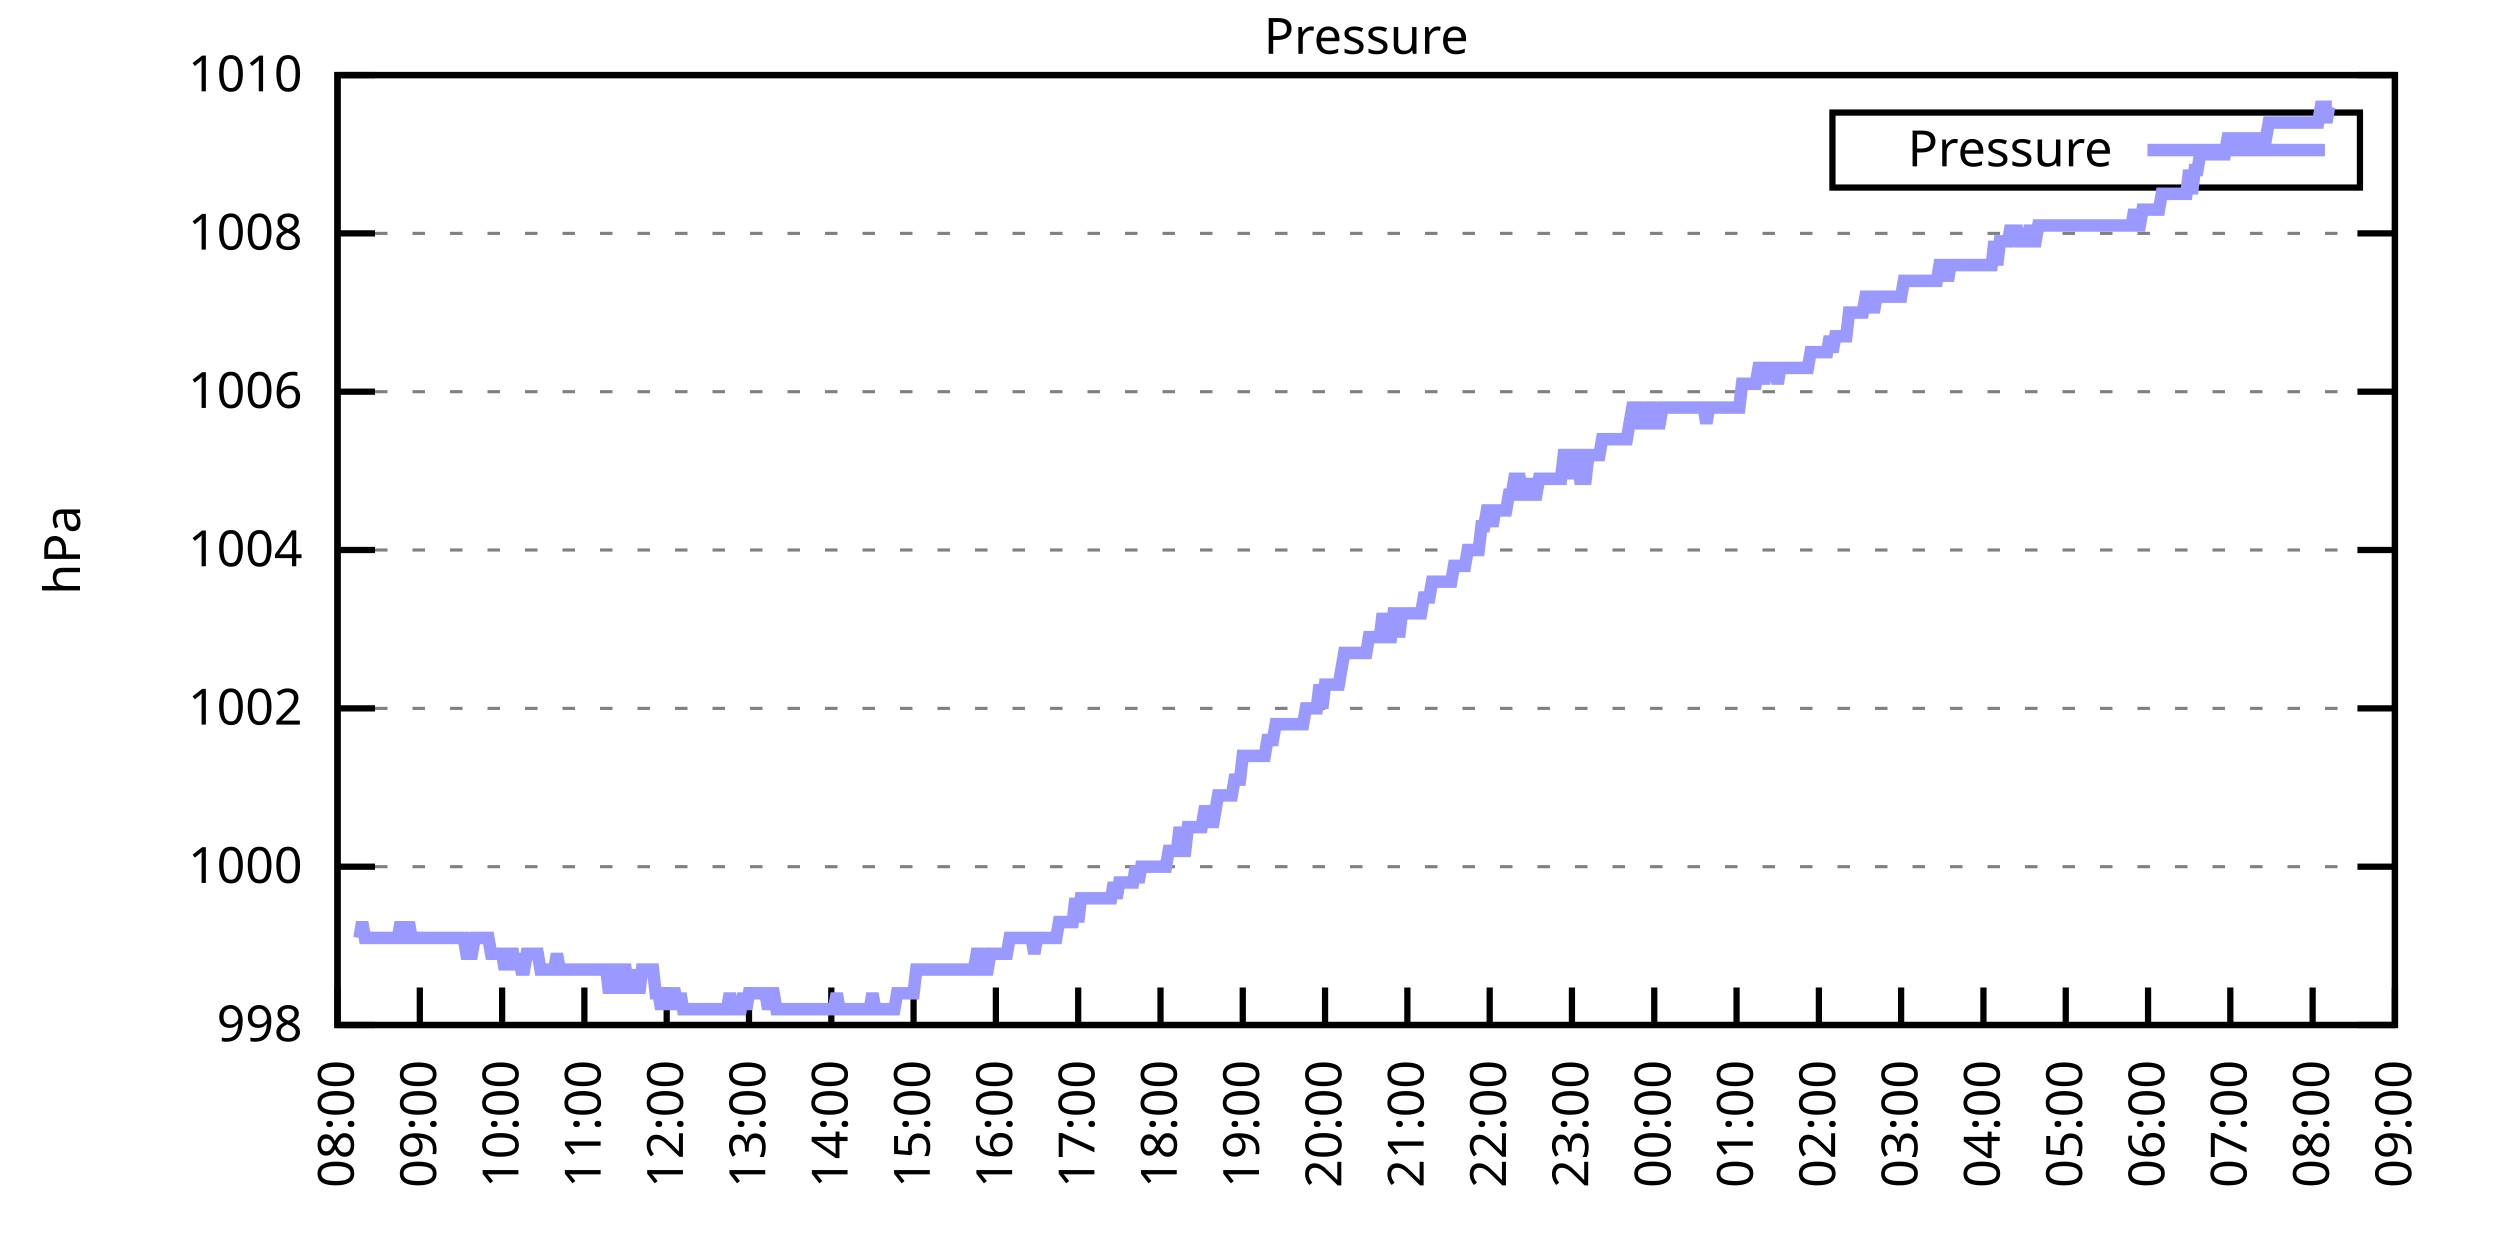
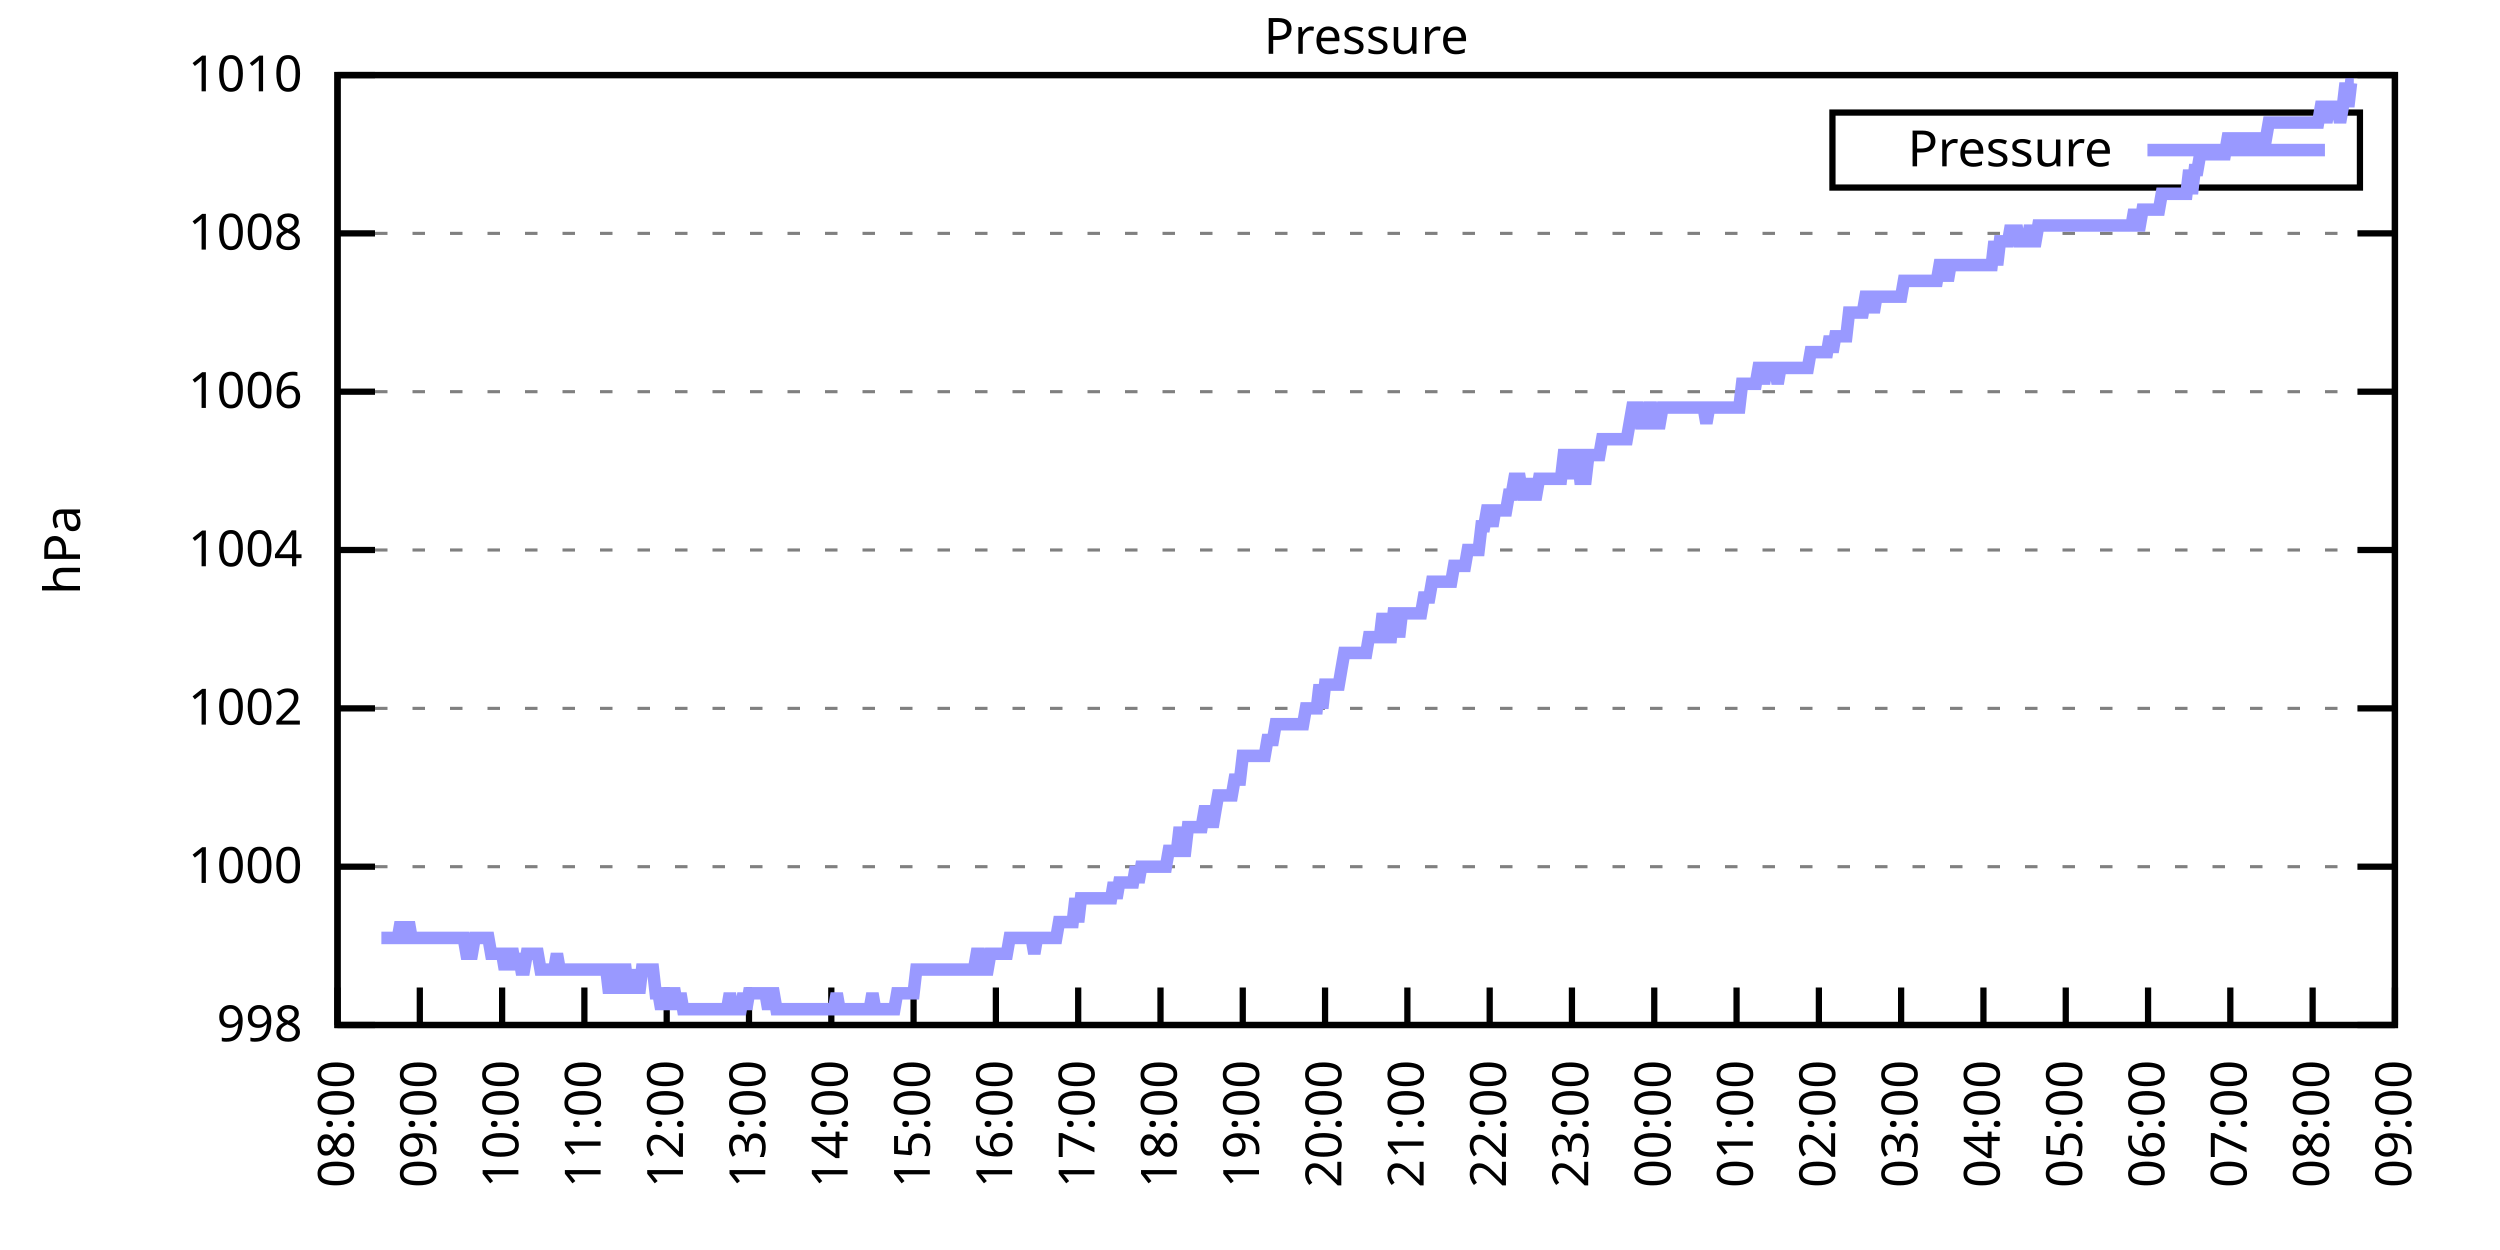
<svg xmlns="http://www.w3.org/2000/svg" xmlns:xlink="http://www.w3.org/1999/xlink" width="400" height="200" viewBox="0 0 400 200">
  <g id="gnuplot_canvas">
    <rect x="0" y="0" width="400" height="200" fill="none" />
    <defs>
      <circle id="gpDot" r="0.5" stroke-width="0.5" stroke="currentColor" />
      <path id="gpPt0" stroke-width="0.333" stroke="currentColor" d="M-1,0 h2 M0,-1 v2" />
      <path id="gpPt1" stroke-width="0.333" stroke="currentColor" d="M-1,-1 L1,1 M1,-1 L-1,1" />
      <path id="gpPt2" stroke-width="0.333" stroke="currentColor" d="M-1,0 L1,0 M0,-1 L0,1 M-1,-1 L1,1 M-1,1 L1,-1" />
      <rect id="gpPt3" stroke-width="0.333" stroke="currentColor" x="-1" y="-1" width="2" height="2" />
      <rect id="gpPt4" stroke-width="0.333" stroke="currentColor" fill="currentColor" x="-1" y="-1" width="2" height="2" />
      <circle id="gpPt5" stroke-width="0.333" stroke="currentColor" cx="0" cy="0" r="1" />
      <use xlink:href="#gpPt5" id="gpPt6" fill="currentColor" stroke="none" />
      <path id="gpPt7" stroke-width="0.333" stroke="currentColor" d="M0,-1.33 L-1.33,0.67 L1.33,0.67 z" />
      <use xlink:href="#gpPt7" id="gpPt8" fill="currentColor" stroke="none" />
      <use xlink:href="#gpPt7" id="gpPt9" stroke="currentColor" transform="rotate(180)" />
      <use xlink:href="#gpPt9" id="gpPt10" fill="currentColor" stroke="none" />
      <use xlink:href="#gpPt3" id="gpPt11" stroke="currentColor" transform="rotate(45)" />
      <use xlink:href="#gpPt11" id="gpPt12" fill="currentColor" stroke="none" />
      <path id="gpPt13" stroke-width="0.333" stroke="currentColor" d="M0,1.330 L1.265,0.411 L0.782,-1.067 L-0.782,-1.076 L-1.265,0.411 z" />
      <use xlink:href="#gpPt13" id="gpPt14" fill="currentColor" stroke="none" />
      <filter id="textbox" filterUnits="objectBoundingBox" x="0" y="0" height="1" width="1">
        <feFlood flood-color="white" flood-opacity="1" result="bgnd" />
        <feComposite in="SourceGraphic" in2="bgnd" operator="atop" />
      </filter>
      <filter id="greybox" filterUnits="objectBoundingBox" x="0" y="0" height="1" width="1">
        <feFlood flood-color="lightgrey" flood-opacity="1" result="grey" />
        <feComposite in="SourceGraphic" in2="grey" operator="atop" />
      </filter>
    </defs>
    <g fill="none" color="white" stroke="currentColor" stroke-width="1.00" stroke-linecap="butt" stroke-linejoin="miter">
</g>
    <g fill="none" color="black" stroke="currentColor" stroke-width="1.00" stroke-linecap="butt" stroke-linejoin="miter">
      <g stroke="none" shape-rendering="crispEdges">
        <polygon fill="rgb(255, 255, 255)" points="54.00,164.00 383.18,164.00 383.18,12.02 54.00,12.02 " />
      </g>
    </g>
    <g fill="none" color="black" stroke="currentColor" stroke-width="1.00" stroke-linecap="butt" stroke-linejoin="miter">
</g>
    <g fill="none" color="black" stroke="black" stroke-width="0.50" stroke-linecap="butt" stroke-linejoin="miter">
</g>
    <g fill="none" color="gray" stroke="currentColor" stroke-width="0.50" stroke-linecap="butt" stroke-linejoin="miter">
      <path stroke="gray" stroke-dasharray="2,4" class="gridline" d="M54.00,164.00 L383.19,164.00  " />
    </g>
    <g fill="none" color="gray" stroke="gray" stroke-width="1.00" stroke-linecap="butt" stroke-linejoin="miter">
</g>
    <g fill="none" color="black" stroke="currentColor" stroke-width="1.00" stroke-linecap="butt" stroke-linejoin="miter">
      <path stroke="black" d="M54.00,164.00 L60.00,164.00 M383.19,164.00 L377.19,164.00  " />
      <g transform="translate(48.40,166.60)" stroke="none" fill="black" font-family="Sans" font-size="8.00" text-anchor="end">
        <text>
          <tspan font-family="Sans"> 998</tspan>
        </text>
      </g>
    </g>
    <g fill="none" color="black" stroke="currentColor" stroke-width="1.00" stroke-linecap="butt" stroke-linejoin="miter">
</g>
    <g fill="none" color="black" stroke="black" stroke-width="0.50" stroke-linecap="butt" stroke-linejoin="miter">
</g>
    <g fill="none" color="gray" stroke="currentColor" stroke-width="0.50" stroke-linecap="butt" stroke-linejoin="miter">
      <path stroke="gray" stroke-dasharray="2,4" class="gridline" d="M54.00,138.67 L383.19,138.67  " />
    </g>
    <g fill="none" color="gray" stroke="gray" stroke-width="1.00" stroke-linecap="butt" stroke-linejoin="miter">
</g>
    <g fill="none" color="black" stroke="currentColor" stroke-width="1.00" stroke-linecap="butt" stroke-linejoin="miter">
      <path stroke="black" d="M54.00,138.67 L60.00,138.67 M383.19,138.67 L377.19,138.67  " />
      <g transform="translate(48.40,141.27)" stroke="none" fill="black" font-family="Sans" font-size="8.00" text-anchor="end">
        <text>
          <tspan font-family="Sans"> 1000</tspan>
        </text>
      </g>
    </g>
    <g fill="none" color="black" stroke="currentColor" stroke-width="1.00" stroke-linecap="butt" stroke-linejoin="miter">
</g>
    <g fill="none" color="black" stroke="black" stroke-width="0.50" stroke-linecap="butt" stroke-linejoin="miter">
</g>
    <g fill="none" color="gray" stroke="currentColor" stroke-width="0.50" stroke-linecap="butt" stroke-linejoin="miter">
      <path stroke="gray" stroke-dasharray="2,4" class="gridline" d="M54.00,113.34 L383.19,113.34  " />
    </g>
    <g fill="none" color="gray" stroke="gray" stroke-width="1.00" stroke-linecap="butt" stroke-linejoin="miter">
</g>
    <g fill="none" color="black" stroke="currentColor" stroke-width="1.00" stroke-linecap="butt" stroke-linejoin="miter">
      <path stroke="black" d="M54.00,113.34 L60.00,113.34 M383.19,113.34 L377.19,113.34  " />
      <g transform="translate(48.40,115.94)" stroke="none" fill="black" font-family="Sans" font-size="8.00" text-anchor="end">
        <text>
          <tspan font-family="Sans"> 1002</tspan>
        </text>
      </g>
    </g>
    <g fill="none" color="black" stroke="currentColor" stroke-width="1.00" stroke-linecap="butt" stroke-linejoin="miter">
</g>
    <g fill="none" color="black" stroke="black" stroke-width="0.50" stroke-linecap="butt" stroke-linejoin="miter">
</g>
    <g fill="none" color="gray" stroke="currentColor" stroke-width="0.50" stroke-linecap="butt" stroke-linejoin="miter">
      <path stroke="gray" stroke-dasharray="2,4" class="gridline" d="M54.00,88.00 L383.19,88.00  " />
    </g>
    <g fill="none" color="gray" stroke="gray" stroke-width="1.00" stroke-linecap="butt" stroke-linejoin="miter">
</g>
    <g fill="none" color="black" stroke="currentColor" stroke-width="1.00" stroke-linecap="butt" stroke-linejoin="miter">
      <path stroke="black" d="M54.00,88.00 L60.00,88.00 M383.19,88.00 L377.19,88.00  " />
      <g transform="translate(48.40,90.60)" stroke="none" fill="black" font-family="Sans" font-size="8.00" text-anchor="end">
        <text>
          <tspan font-family="Sans"> 1004</tspan>
        </text>
      </g>
    </g>
    <g fill="none" color="black" stroke="currentColor" stroke-width="1.00" stroke-linecap="butt" stroke-linejoin="miter">
</g>
    <g fill="none" color="black" stroke="black" stroke-width="0.50" stroke-linecap="butt" stroke-linejoin="miter">
</g>
    <g fill="none" color="gray" stroke="currentColor" stroke-width="0.50" stroke-linecap="butt" stroke-linejoin="miter">
      <path stroke="gray" stroke-dasharray="2,4" class="gridline" d="M54.00,62.67 L383.19,62.67  " />
    </g>
    <g fill="none" color="gray" stroke="gray" stroke-width="1.00" stroke-linecap="butt" stroke-linejoin="miter">
</g>
    <g fill="none" color="black" stroke="currentColor" stroke-width="1.00" stroke-linecap="butt" stroke-linejoin="miter">
      <path stroke="black" d="M54.00,62.67 L60.00,62.67 M383.19,62.67 L377.19,62.67  " />
      <g transform="translate(48.40,65.27)" stroke="none" fill="black" font-family="Sans" font-size="8.00" text-anchor="end">
        <text>
          <tspan font-family="Sans"> 1006</tspan>
        </text>
      </g>
    </g>
    <g fill="none" color="black" stroke="currentColor" stroke-width="1.00" stroke-linecap="butt" stroke-linejoin="miter">
</g>
    <g fill="none" color="black" stroke="black" stroke-width="0.50" stroke-linecap="butt" stroke-linejoin="miter">
</g>
    <g fill="none" color="gray" stroke="currentColor" stroke-width="0.50" stroke-linecap="butt" stroke-linejoin="miter">
      <path stroke="gray" stroke-dasharray="2,4" class="gridline" d="M54.00,37.34 L383.19,37.34  " />
    </g>
    <g fill="none" color="gray" stroke="gray" stroke-width="1.00" stroke-linecap="butt" stroke-linejoin="miter">
</g>
    <g fill="none" color="black" stroke="currentColor" stroke-width="1.00" stroke-linecap="butt" stroke-linejoin="miter">
      <path stroke="black" d="M54.00,37.34 L60.00,37.34 M383.19,37.34 L377.19,37.34  " />
      <g transform="translate(48.40,39.94)" stroke="none" fill="black" font-family="Sans" font-size="8.00" text-anchor="end">
        <text>
          <tspan font-family="Sans"> 1008</tspan>
        </text>
      </g>
    </g>
    <g fill="none" color="black" stroke="currentColor" stroke-width="1.00" stroke-linecap="butt" stroke-linejoin="miter">
</g>
    <g fill="none" color="black" stroke="black" stroke-width="0.50" stroke-linecap="butt" stroke-linejoin="miter">
</g>
    <g fill="none" color="gray" stroke="currentColor" stroke-width="0.50" stroke-linecap="butt" stroke-linejoin="miter">
      <path stroke="gray" stroke-dasharray="2,4" class="gridline" d="M54.00,12.01 L383.19,12.01  " />
    </g>
    <g fill="none" color="gray" stroke="gray" stroke-width="1.00" stroke-linecap="butt" stroke-linejoin="miter">
</g>
    <g fill="none" color="black" stroke="currentColor" stroke-width="1.00" stroke-linecap="butt" stroke-linejoin="miter">
      <path stroke="black" d="M54.00,12.01 L60.00,12.01 M383.19,12.01 L377.19,12.01  " />
      <g transform="translate(48.40,14.61)" stroke="none" fill="black" font-family="Sans" font-size="8.00" text-anchor="end">
        <text>
          <tspan font-family="Sans"> 1010</tspan>
        </text>
      </g>
    </g>
    <g fill="none" color="black" stroke="currentColor" stroke-width="1.00" stroke-linecap="butt" stroke-linejoin="miter">
      <path stroke="black" d="M54.00,164.00 L54.00,158.00  " />
      <g transform="translate(56.60,169.60) rotate(270.00)" stroke="none" fill="black" font-family="Sans" font-size="8.00" text-anchor="end">
        <text>
          <tspan font-family="Sans">08:00</tspan>
        </text>
      </g>
    </g>
    <g fill="none" color="black" stroke="currentColor" stroke-width="1.00" stroke-linecap="butt" stroke-linejoin="miter">
      <path stroke="black" d="M67.17,164.00 L67.17,158.00  " />
      <g transform="translate(69.77,169.60) rotate(270.00)" stroke="none" fill="black" font-family="Sans" font-size="8.00" text-anchor="end">
        <text>
          <tspan font-family="Sans">09:00</tspan>
        </text>
      </g>
    </g>
    <g fill="none" color="black" stroke="currentColor" stroke-width="1.00" stroke-linecap="butt" stroke-linejoin="miter">
      <path stroke="black" d="M80.34,164.00 L80.34,158.00  " />
      <g transform="translate(82.94,169.60) rotate(270.00)" stroke="none" fill="black" font-family="Sans" font-size="8.00" text-anchor="end">
        <text>
          <tspan font-family="Sans">10:00</tspan>
        </text>
      </g>
    </g>
    <g fill="none" color="black" stroke="currentColor" stroke-width="1.00" stroke-linecap="butt" stroke-linejoin="miter">
      <path stroke="black" d="M93.50,164.00 L93.50,158.00  " />
      <g transform="translate(96.10,169.60) rotate(270.00)" stroke="none" fill="black" font-family="Sans" font-size="8.00" text-anchor="end">
        <text>
          <tspan font-family="Sans">11:00</tspan>
        </text>
      </g>
    </g>
    <g fill="none" color="black" stroke="currentColor" stroke-width="1.00" stroke-linecap="butt" stroke-linejoin="miter">
      <path stroke="black" d="M106.67,164.00 L106.67,158.00  " />
      <g transform="translate(109.27,169.60) rotate(270.00)" stroke="none" fill="black" font-family="Sans" font-size="8.00" text-anchor="end">
        <text>
          <tspan font-family="Sans">12:00</tspan>
        </text>
      </g>
    </g>
    <g fill="none" color="black" stroke="currentColor" stroke-width="1.00" stroke-linecap="butt" stroke-linejoin="miter">
      <path stroke="black" d="M119.84,164.00 L119.84,158.00  " />
      <g transform="translate(122.44,169.60) rotate(270.00)" stroke="none" fill="black" font-family="Sans" font-size="8.00" text-anchor="end">
        <text>
          <tspan font-family="Sans">13:00</tspan>
        </text>
      </g>
    </g>
    <g fill="none" color="black" stroke="currentColor" stroke-width="1.00" stroke-linecap="butt" stroke-linejoin="miter">
      <path stroke="black" d="M133.01,164.00 L133.01,158.00  " />
      <g transform="translate(135.61,169.60) rotate(270.00)" stroke="none" fill="black" font-family="Sans" font-size="8.00" text-anchor="end">
        <text>
          <tspan font-family="Sans">14:00</tspan>
        </text>
      </g>
    </g>
    <g fill="none" color="black" stroke="currentColor" stroke-width="1.00" stroke-linecap="butt" stroke-linejoin="miter">
      <path stroke="black" d="M146.17,164.00 L146.17,158.00  " />
      <g transform="translate(148.77,169.60) rotate(270.00)" stroke="none" fill="black" font-family="Sans" font-size="8.00" text-anchor="end">
        <text>
          <tspan font-family="Sans">15:00</tspan>
        </text>
      </g>
    </g>
    <g fill="none" color="black" stroke="currentColor" stroke-width="1.00" stroke-linecap="butt" stroke-linejoin="miter">
      <path stroke="black" d="M159.34,164.00 L159.34,158.00  " />
      <g transform="translate(161.94,169.60) rotate(270.00)" stroke="none" fill="black" font-family="Sans" font-size="8.00" text-anchor="end">
        <text>
          <tspan font-family="Sans">16:00</tspan>
        </text>
      </g>
    </g>
    <g fill="none" color="black" stroke="currentColor" stroke-width="1.00" stroke-linecap="butt" stroke-linejoin="miter">
      <path stroke="black" d="M172.51,164.00 L172.51,158.00  " />
      <g transform="translate(175.11,169.60) rotate(270.00)" stroke="none" fill="black" font-family="Sans" font-size="8.00" text-anchor="end">
        <text>
          <tspan font-family="Sans">17:00</tspan>
        </text>
      </g>
    </g>
    <g fill="none" color="black" stroke="currentColor" stroke-width="1.00" stroke-linecap="butt" stroke-linejoin="miter">
      <path stroke="black" d="M185.68,164.00 L185.68,158.00  " />
      <g transform="translate(188.28,169.60) rotate(270.00)" stroke="none" fill="black" font-family="Sans" font-size="8.00" text-anchor="end">
        <text>
          <tspan font-family="Sans">18:00</tspan>
        </text>
      </g>
    </g>
    <g fill="none" color="black" stroke="currentColor" stroke-width="1.00" stroke-linecap="butt" stroke-linejoin="miter">
      <path stroke="black" d="M198.84,164.00 L198.84,158.00  " />
      <g transform="translate(201.44,169.60) rotate(270.00)" stroke="none" fill="black" font-family="Sans" font-size="8.00" text-anchor="end">
        <text>
          <tspan font-family="Sans">19:00</tspan>
        </text>
      </g>
    </g>
    <g fill="none" color="black" stroke="currentColor" stroke-width="1.00" stroke-linecap="butt" stroke-linejoin="miter">
      <path stroke="black" d="M212.01,164.00 L212.01,158.00  " />
      <g transform="translate(214.61,169.60) rotate(270.00)" stroke="none" fill="black" font-family="Sans" font-size="8.00" text-anchor="end">
        <text>
          <tspan font-family="Sans">20:00</tspan>
        </text>
      </g>
    </g>
    <g fill="none" color="black" stroke="currentColor" stroke-width="1.00" stroke-linecap="butt" stroke-linejoin="miter">
      <path stroke="black" d="M225.18,164.00 L225.18,158.00  " />
      <g transform="translate(227.78,169.60) rotate(270.00)" stroke="none" fill="black" font-family="Sans" font-size="8.00" text-anchor="end">
        <text>
          <tspan font-family="Sans">21:00</tspan>
        </text>
      </g>
    </g>
    <g fill="none" color="black" stroke="currentColor" stroke-width="1.00" stroke-linecap="butt" stroke-linejoin="miter">
      <path stroke="black" d="M238.35,164.00 L238.35,158.00  " />
      <g transform="translate(240.95,169.60) rotate(270.00)" stroke="none" fill="black" font-family="Sans" font-size="8.00" text-anchor="end">
        <text>
          <tspan font-family="Sans">22:00</tspan>
        </text>
      </g>
    </g>
    <g fill="none" color="black" stroke="currentColor" stroke-width="1.00" stroke-linecap="butt" stroke-linejoin="miter">
      <path stroke="black" d="M251.51,164.00 L251.51,158.00  " />
      <g transform="translate(254.11,169.60) rotate(270.00)" stroke="none" fill="black" font-family="Sans" font-size="8.00" text-anchor="end">
        <text>
          <tspan font-family="Sans">23:00</tspan>
        </text>
      </g>
    </g>
    <g fill="none" color="black" stroke="currentColor" stroke-width="1.00" stroke-linecap="butt" stroke-linejoin="miter">
      <path stroke="black" d="M264.68,164.00 L264.68,158.00  " />
      <g transform="translate(267.28,169.60) rotate(270.00)" stroke="none" fill="black" font-family="Sans" font-size="8.00" text-anchor="end">
        <text>
          <tspan font-family="Sans">00:00</tspan>
        </text>
      </g>
    </g>
    <g fill="none" color="black" stroke="currentColor" stroke-width="1.00" stroke-linecap="butt" stroke-linejoin="miter">
      <path stroke="black" d="M277.85,164.00 L277.85,158.00  " />
      <g transform="translate(280.45,169.60) rotate(270.00)" stroke="none" fill="black" font-family="Sans" font-size="8.00" text-anchor="end">
        <text>
          <tspan font-family="Sans">01:00</tspan>
        </text>
      </g>
    </g>
    <g fill="none" color="black" stroke="currentColor" stroke-width="1.00" stroke-linecap="butt" stroke-linejoin="miter">
      <path stroke="black" d="M291.02,164.00 L291.02,158.00  " />
      <g transform="translate(293.62,169.60) rotate(270.00)" stroke="none" fill="black" font-family="Sans" font-size="8.00" text-anchor="end">
        <text>
          <tspan font-family="Sans">02:00</tspan>
        </text>
      </g>
    </g>
    <g fill="none" color="black" stroke="currentColor" stroke-width="1.00" stroke-linecap="butt" stroke-linejoin="miter">
      <path stroke="black" d="M304.18,164.00 L304.18,158.00  " />
      <g transform="translate(306.78,169.60) rotate(270.00)" stroke="none" fill="black" font-family="Sans" font-size="8.00" text-anchor="end">
        <text>
          <tspan font-family="Sans">03:00</tspan>
        </text>
      </g>
    </g>
    <g fill="none" color="black" stroke="currentColor" stroke-width="1.00" stroke-linecap="butt" stroke-linejoin="miter">
      <path stroke="black" d="M317.35,164.00 L317.35,158.00  " />
      <g transform="translate(319.95,169.60) rotate(270.00)" stroke="none" fill="black" font-family="Sans" font-size="8.00" text-anchor="end">
        <text>
          <tspan font-family="Sans">04:00</tspan>
        </text>
      </g>
    </g>
    <g fill="none" color="black" stroke="currentColor" stroke-width="1.00" stroke-linecap="butt" stroke-linejoin="miter">
      <path stroke="black" d="M330.52,164.00 L330.52,158.00  " />
      <g transform="translate(333.12,169.60) rotate(270.00)" stroke="none" fill="black" font-family="Sans" font-size="8.00" text-anchor="end">
        <text>
          <tspan font-family="Sans">05:00</tspan>
        </text>
      </g>
    </g>
    <g fill="none" color="black" stroke="currentColor" stroke-width="1.00" stroke-linecap="butt" stroke-linejoin="miter">
      <path stroke="black" d="M343.69,164.00 L343.69,158.00  " />
      <g transform="translate(346.29,169.60) rotate(270.00)" stroke="none" fill="black" font-family="Sans" font-size="8.00" text-anchor="end">
        <text>
          <tspan font-family="Sans">06:00</tspan>
        </text>
      </g>
    </g>
    <g fill="none" color="black" stroke="currentColor" stroke-width="1.00" stroke-linecap="butt" stroke-linejoin="miter">
      <path stroke="black" d="M356.85,164.00 L356.85,158.00  " />
      <g transform="translate(359.45,169.60) rotate(270.00)" stroke="none" fill="black" font-family="Sans" font-size="8.00" text-anchor="end">
        <text>
          <tspan font-family="Sans">07:00</tspan>
        </text>
      </g>
    </g>
    <g fill="none" color="black" stroke="currentColor" stroke-width="1.00" stroke-linecap="butt" stroke-linejoin="miter">
      <path stroke="black" d="M370.02,164.00 L370.02,158.00  " />
      <g transform="translate(372.62,169.60) rotate(270.00)" stroke="none" fill="black" font-family="Sans" font-size="8.00" text-anchor="end">
        <text>
          <tspan font-family="Sans">08:00</tspan>
        </text>
      </g>
    </g>
    <g fill="none" color="black" stroke="currentColor" stroke-width="1.00" stroke-linecap="butt" stroke-linejoin="miter">
      <path stroke="black" d="M383.19,164.00 L383.19,158.00  " />
      <g transform="translate(385.79,169.60) rotate(270.00)" stroke="none" fill="black" font-family="Sans" font-size="8.00" text-anchor="end">
        <text>
          <tspan font-family="Sans">09:00</tspan>
        </text>
      </g>
    </g>
    <g fill="none" color="black" stroke="currentColor" stroke-width="1.00" stroke-linecap="butt" stroke-linejoin="miter">
</g>
    <g fill="none" color="black" stroke="currentColor" stroke-width="1.00" stroke-linecap="butt" stroke-linejoin="miter">
      <path stroke="black" d="M54.00,12.01 L54.00,164.00 L383.19,164.00 L383.19,12.01 L54.00,12.01 Z  " />
    </g>
    <g fill="none" color="black" stroke="currentColor" stroke-width="1.00" stroke-linecap="butt" stroke-linejoin="miter">
</g>
    <g fill="none" color="black" stroke="currentColor" stroke-width="1.00" stroke-linecap="butt" stroke-linejoin="miter">
      <path stroke="black" d="M293.19,30.01 L293.19,18.01 L377.59,18.01 L377.59,30.01 L293.19,30.01 Z  " />
    </g>
    <g id="Pressure_plot_1">
      <g fill="none" color="white" stroke="black" stroke-width="2.00" stroke-linecap="butt" stroke-linejoin="miter">
</g>
      <g fill="none" color="black" stroke="currentColor" stroke-width="2.00" stroke-linecap="butt" stroke-linejoin="miter">
        <g transform="translate(337.99,26.61)" stroke="none" fill="black" font-family="Sans" font-size="8.00" text-anchor="end">
          <text>
            <tspan font-family="Sans">Pressure</tspan>
          </text>
        </g>
      </g>
      <g fill="none" color="black" stroke="currentColor" stroke-width="2.00" stroke-linecap="butt" stroke-linejoin="miter">
-         <path stroke="rgb(153, 153, 255)" d="M343.59,24.01 L371.99,24.01 M57.51,150.07 L57.95,147.53 L58.39,150.07 L58.83,150.07 L59.27,150.07 L59.71,150.07   L60.14,150.07 L60.58,150.07 L61.02,150.07 L61.46,150.07 L61.90,150.07 L62.34,150.07 L62.78,150.07 L63.22,150.07   L63.66,150.07 L64.10,147.53 L64.53,150.07 L64.97,150.07 L65.41,147.53 L65.85,150.07 L66.29,150.07 L66.73,150.07   L67.17,150.07 L67.61,150.07 L68.05,150.07 L68.48,150.07 L68.92,150.07 L69.36,150.07 L69.80,150.07 L70.24,150.07   L70.68,150.07 L71.12,150.07 L71.56,150.07 L72.00,150.07 L72.43,150.07 L72.87,150.07 L73.31,150.07 L73.75,150.07   L74.19,150.07 L74.63,152.60 L75.07,152.60 L75.51,152.60 L75.95,150.07 L76.38,150.07 L76.82,150.07 L77.26,150.07   L77.70,150.07 L78.14,150.07 L78.58,152.60 L79.02,152.60 L79.46,152.60 L79.90,152.60 L80.34,152.60 L80.77,155.13   L81.21,152.60 L81.65,152.60 L82.09,152.60 L82.53,155.13 L82.97,152.60 L83.41,155.13 L83.85,155.13 L84.29,152.60   L84.72,152.60 L85.16,152.60 L85.60,152.60 L86.04,152.60 L86.48,155.13 L86.92,155.13 L87.36,155.13 L87.80,155.13   L88.24,155.13 L88.67,155.13 L89.11,152.60 L89.55,155.13 L89.99,155.13 L90.43,155.13 L90.87,155.13 L91.31,155.13   L91.75,155.13 L92.19,155.13 L92.62,155.13 L93.06,155.13 L93.50,155.13 L93.94,155.13 L94.38,155.13 L94.82,155.13   L95.26,155.13 L95.70,155.13 L96.14,155.13 L96.58,155.13 L97.01,155.13 L97.45,158.93 L97.89,155.13 L98.33,155.13   L98.77,158.93 L99.21,155.13 L99.65,155.13 L100.09,155.13 L100.53,158.93 L100.96,155.13 L101.40,158.93 L101.84,155.13   L102.28,158.93 L102.72,155.13 L103.16,155.13 L103.60,155.13 L104.04,155.13 L104.48,155.13 L104.91,158.93 L105.35,158.93   L105.79,161.47 L106.23,158.93 L106.67,158.93 L107.11,161.47 L107.55,158.93 L107.99,158.93 L108.43,161.47 L108.87,158.93   L109.30,161.47 L109.74,161.47 L110.18,161.47 L110.62,161.47 L111.06,161.47 L111.50,161.47 L111.94,161.47 L112.38,161.47   L112.82,161.47 L113.25,161.47 L113.69,161.47 L114.13,161.47 L114.57,161.47 L115.01,161.47 L115.45,161.47 L115.89,161.47   L116.33,161.47 L116.77,158.93 L117.20,161.47 L117.64,161.47 L118.08,161.47 L118.52,161.47 L118.96,158.93 L119.40,161.47   L119.84,158.93 L120.28,158.93 L120.72,158.93 L121.15,158.93 L121.59,158.93 L122.03,158.93 L122.47,158.93 L122.91,161.47   L123.35,158.93 L123.79,158.93 L124.23,161.47 L124.67,161.47 L125.11,161.47 L125.54,161.47 L125.98,161.47 L126.42,161.47   L126.86,161.47 L127.30,161.47 L127.74,161.47 L128.18,161.47 L128.62,161.47 L129.06,161.47 L129.49,161.47 L129.93,161.47   L130.37,161.47 L130.81,161.47 L131.25,161.47 L131.69,161.47 L132.13,161.47 L132.57,161.47 L133.01,161.47 L133.44,161.47   L133.88,158.93 L134.32,161.47 L134.76,161.47 L135.20,161.47 L135.64,161.47 L136.08,161.47 L136.52,161.47 L136.96,161.47   L137.39,161.47 L137.83,161.47 L138.27,161.47 L138.71,161.47 L139.15,161.47 L139.59,158.93 L140.03,161.47 L140.47,161.47   L140.91,161.47 L141.35,161.47 L141.78,161.47 L142.22,161.47 L142.66,161.47 L143.10,161.47 L143.54,158.93 L143.98,158.93   L144.42,158.93 L144.86,158.93 L145.30,158.93 L145.73,158.93 L146.17,158.93 L146.61,155.13 L147.05,155.13 L147.49,155.13   L147.93,155.13 L148.37,155.13 L148.81,155.13 L149.25,155.13 L149.68,155.13 L150.12,155.13 L150.56,155.13 L151.00,155.13   L151.44,155.13 L151.88,155.13 L152.32,155.13 L152.76,155.13 L153.20,155.13 L153.63,155.13 L154.07,155.13 L154.51,155.13   L154.95,155.13 L155.39,155.13 L155.83,155.13 L156.27,152.60 L156.71,152.60 L157.15,155.13 L157.59,155.13 L158.02,155.13   L158.46,152.60 L158.90,152.60 L159.34,152.60 L159.78,152.60 L160.22,152.60 L160.66,152.60 L161.10,152.60 L161.54,150.07   L161.97,150.07 L162.41,150.07 L162.85,150.07 L163.29,150.07 L163.73,150.07 L164.17,150.07 L164.61,150.07 L165.05,150.07   L165.49,152.60 L165.92,150.07 L166.36,150.07 L166.80,150.07 L167.24,150.07 L167.68,150.07 L168.12,150.07 L168.56,150.07   L169.00,150.07 L169.44,147.53 L169.87,147.53 L170.31,147.53 L170.75,147.53 L171.19,147.53 L171.63,147.53 L172.07,143.73   L172.51,147.53 L172.95,143.73 L173.39,143.73 L173.83,143.73 L174.26,143.73 L174.70,143.73 L175.14,143.73 L175.58,143.73   L176.02,143.73 L176.46,143.73 L176.90,143.73 L177.34,143.73 L177.78,143.73 L178.21,141.20 L178.65,143.73 L179.09,141.20   L179.53,141.20 L179.97,141.20 L180.41,141.20 L180.85,141.20 L181.29,141.20 L181.73,138.67 L182.16,141.20 L182.60,138.67   L183.04,138.67 L183.48,138.67 L183.92,138.67 L184.36,138.67 L184.80,138.67 L185.24,138.67 L185.68,138.67 L186.11,138.67   L186.55,138.67 L186.99,136.14 L187.43,136.14 L187.87,136.14 L188.31,136.14 L188.75,132.34 L189.19,136.14 L189.63,136.14   L190.07,132.34 L190.50,132.34 L190.94,132.34 L191.38,132.34 L191.82,132.34 L192.26,132.34 L192.70,129.80 L193.14,129.80   L193.58,129.80 L194.02,132.34 L194.45,129.80 L194.89,127.27 L195.33,127.27 L195.77,127.27 L196.21,127.27 L196.65,127.27   L197.09,127.27 L197.53,124.74 L197.97,124.74 L198.40,124.74 L198.84,120.94 L199.28,120.94 L199.72,120.94 L200.16,120.94   L200.60,120.94 L201.04,120.94 L201.48,120.94 L201.92,120.94 L202.35,120.94 L202.79,118.40 L203.23,118.40 L203.67,118.40   L204.11,115.87 L204.55,115.87 L204.99,115.87 L205.43,115.87 L205.87,115.87 L206.31,115.87 L206.74,115.87 L207.18,115.87   L207.62,115.87 L208.06,115.87 L208.50,115.87 L208.94,113.34 L209.38,113.34 L209.82,113.34 L210.26,113.34 L210.69,113.34   L211.13,109.54 L211.57,113.34 L212.01,109.54 L212.45,109.54 L212.89,109.54 L213.33,109.54 L213.77,109.54 L214.21,109.54   L214.64,107.00 L215.08,104.47 L215.52,104.47 L215.96,104.47 L216.40,104.47 L216.84,104.47 L217.28,104.47 L217.72,104.47   L218.16,104.47 L218.60,104.47 L219.03,101.94 L219.47,101.94 L219.91,101.94 L220.35,101.94 L220.79,101.94 L221.23,98.14   L221.67,101.94 L222.11,101.94 L222.55,101.94 L222.98,98.14 L223.42,98.14 L223.86,101.94 L224.30,98.14 L224.74,98.14   L225.18,98.14 L225.62,98.14 L226.06,98.14 L226.50,98.14 L226.93,98.14 L227.37,98.14 L227.81,95.60 L228.25,95.60   L228.69,95.60 L229.13,93.07 L229.57,93.07 L230.01,93.07 L230.45,93.07 L230.88,93.07 L231.32,93.07 L231.76,93.07   L232.20,93.07 L232.64,90.54 L233.08,90.54 L233.52,90.54 L233.96,90.54 L234.40,90.54 L234.84,88.00 L235.27,88.00   L235.71,88.00 L236.15,88.00 L236.59,88.00 L237.03,84.21 L237.47,84.21 L237.91,81.67 L238.35,81.67 L238.79,84.21   L239.22,81.67 L239.66,81.67 L240.10,81.67 L240.54,81.67 L240.98,81.67 L241.42,79.14 L241.86,79.14 L242.30,76.61   L242.74,76.61 L243.17,76.61 L243.61,79.14 L244.05,79.14 L244.49,76.61 L244.93,79.14 L245.37,79.14 L245.81,79.14   L246.25,76.61 L246.69,76.61 L247.12,76.61 L247.56,76.61 L248.00,76.61 L248.44,76.61 L248.88,76.61 L249.32,76.61   L249.76,76.61 L250.20,72.81 L250.64,72.81 L251.08,76.61 L251.51,72.81 L251.95,72.81 L252.39,72.81 L252.83,76.61   L253.27,76.61 L253.71,76.61 L254.15,72.81 L254.59,72.81 L255.03,72.81 L255.46,72.81 L255.90,72.81 L256.34,70.27   L256.78,70.27 L257.22,70.27 L257.66,70.27 L258.10,70.27 L258.54,70.27 L258.98,70.27 L259.41,70.27 L259.85,70.27   L260.29,70.27 L260.73,67.74 L261.17,65.21 L261.61,65.21 L262.05,65.21 L262.49,67.74 L262.93,67.74 L263.36,67.74   L263.80,65.21 L264.24,65.21 L264.68,67.74 L265.12,67.74 L265.56,67.74 L266.00,65.21 L266.44,65.21 L266.88,65.21   L267.32,65.21 L267.75,65.21 L268.19,65.21 L268.63,65.21 L269.07,65.21 L269.51,65.21 L269.95,65.21 L270.39,65.21   L270.83,65.21 L271.27,65.21 L271.70,65.21 L272.14,65.21 L272.58,65.21 L273.02,67.74 L273.46,65.21 L273.90,65.21   L274.34,65.21 L274.78,65.21 L275.22,65.21 L275.65,65.21 L276.09,65.21 L276.53,65.21 L276.97,65.21 L277.41,65.21   L277.85,65.21 L278.29,65.21 L278.73,61.41 L279.17,61.41 L279.60,61.41 L280.04,61.41 L280.48,61.41 L280.92,61.41   L281.36,58.87 L281.80,58.87 L282.24,61.41 L282.68,58.87 L283.12,58.87 L283.56,58.87 L283.99,58.87 L284.43,61.41   L284.87,58.87 L285.31,58.87 L285.75,58.87 L286.19,58.87 L286.63,58.87 L287.07,58.87 L287.51,58.87 L287.94,58.87   L288.38,58.87 L288.82,58.87 L289.26,58.87 L289.70,56.34 L290.14,56.34 L290.58,56.34 L291.02,56.34 L291.46,56.34   L291.89,56.34 L292.33,56.34 L292.77,53.81 L293.21,56.34 L293.65,53.81 L294.09,53.81 L294.53,53.81 L294.97,53.81   L295.41,53.81 L295.84,50.01 L296.28,50.01 L296.72,50.01 L297.16,50.01 L297.60,50.01 L298.04,50.01 L298.48,47.47   L298.92,47.47 L299.36,47.47 L299.80,50.01 L300.23,47.47 L300.67,47.47 L301.11,47.47 L301.55,47.47 L301.99,47.47   L302.43,47.47 L302.87,47.47 L303.31,47.47 L303.75,47.47 L304.18,47.47 L304.62,44.94 L305.06,44.94 L305.50,44.94   L305.94,44.94 L306.38,44.94 L306.82,44.94 L307.26,44.94 L307.70,44.94 L308.13,44.94 L308.57,44.94 L309.01,44.94   L309.45,44.94 L309.89,44.94 L310.33,42.41 L310.77,42.41 L311.21,42.41 L311.65,44.94 L312.08,42.41 L312.52,42.41   L312.96,42.41 L313.40,42.41 L313.84,42.41 L314.28,42.41 L314.72,42.41 L315.16,42.41 L315.60,42.41 L316.04,42.41   L316.47,42.41 L316.91,42.41 L317.35,42.41 L317.79,42.41 L318.23,42.41 L318.67,42.41 L319.11,38.61 L319.55,42.41   L319.99,38.61 L320.42,38.61 L320.86,38.61 L321.30,38.61 L321.74,36.08 L322.18,38.61 L322.62,36.08 L323.06,38.61   L323.50,38.61 L323.94,38.61 L324.37,38.61 L324.81,36.08 L325.25,38.61 L325.69,38.61 L326.13,36.08 L326.57,36.08   L327.01,36.08 L327.45,36.08 L327.89,36.08 L328.33,36.08 L328.76,36.08 L329.20,36.08 L329.64,36.08 L330.08,36.08   L330.52,36.08 L330.96,36.08 L331.40,36.08 L331.84,36.08 L332.28,36.08 L332.71,36.08 L333.15,36.08 L333.59,36.08   L334.03,36.08 L334.47,36.08 L334.91,36.08 L335.35,36.08 L335.79,36.08 L336.23,36.08 L336.66,36.08 L337.10,36.08   L337.54,36.08 L337.98,36.08 L338.42,36.08 L338.86,36.08 L339.30,36.08 L339.74,36.08 L340.18,36.08 L340.61,36.08   L341.05,36.08 L341.49,33.54 L341.93,36.08 L342.37,36.08 L342.81,33.54 L343.25,33.54 L343.69,33.54 L344.13,33.54   L344.57,33.54 L345.00,33.54 L345.44,33.54 L345.88,31.01 L346.32,31.01 L346.76,31.01 L347.20,31.01 L347.64,31.01   L348.08,31.01 L348.52,31.01 L348.95,31.01 L349.39,31.01 L349.83,31.01 L350.27,27.21 L350.71,31.01 L351.15,27.21   L351.59,27.21 L352.03,24.68 L352.47,24.68 L352.90,24.68 L353.34,24.68 L353.78,24.68 L354.22,24.68 L354.66,24.68   L355.10,24.68 L355.54,24.68 L355.98,24.68 L356.42,22.14 L356.85,22.14 L357.29,24.68 L357.73,22.14 L358.17,22.14   L358.61,22.14 L359.05,22.14 L359.49,22.14 L359.93,22.14 L360.37,22.14 L360.81,22.14 L361.24,22.14 L361.68,22.14   L362.12,22.14 L362.56,22.14 L363.00,19.61 L363.44,19.61 L363.88,19.61 L364.32,19.61 L364.76,19.61 L365.19,19.61   L365.63,19.61 L366.07,19.61 L366.51,19.61 L366.95,19.61 L367.39,19.61 L367.83,19.61 L368.27,19.61 L368.71,19.61   L369.14,19.61 L369.58,19.61 L370.02,19.61 L370.46,19.61 L370.90,19.61 L371.34,17.08 L371.78,17.08 L372.22,19.61   L372.66,17.08 L373.09,17.08  " />
+         <path stroke="rgb(153, 153, 255)" d="M343.59,24.01 L371.99,24.01 M61.02,150.07 L61.46,150.07 L61.90,150.07 L62.34,150.07 L62.78,150.07 L63.22,150.07   L63.66,150.07 L64.10,147.53 L64.53,150.07 L64.97,150.07 L65.41,147.53 L65.85,150.07 L66.29,150.07 L66.73,150.07   L67.17,150.07 L67.61,150.07 L68.05,150.07 L68.48,150.07 L68.92,150.07 L69.36,150.07 L69.80,150.07 L70.24,150.07   L70.68,150.07 L71.12,150.07 L71.56,150.07 L72.00,150.07 L72.43,150.07 L72.87,150.07 L73.31,150.07 L73.75,150.07   L74.19,150.07 L74.63,152.60 L75.07,152.60 L75.51,152.60 L75.95,150.07 L76.38,150.07 L76.82,150.07 L77.26,150.07   L77.70,150.07 L78.14,150.07 L78.58,152.60 L79.02,152.60 L79.46,152.60 L79.90,152.60 L80.34,152.60 L80.77,155.13   L81.21,152.60 L81.65,152.60 L82.09,152.60 L82.53,155.13 L82.97,152.60 L83.41,155.13 L83.85,155.13 L84.29,152.60   L84.72,152.60 L85.16,152.60 L85.60,152.60 L86.04,152.60 L86.48,155.13 L86.92,155.13 L87.36,155.13 L87.80,155.13   L88.24,155.13 L88.67,155.13 L89.11,152.60 L89.55,155.13 L89.99,155.13 L90.43,155.13 L90.87,155.13 L91.31,155.13   L91.75,155.13 L92.19,155.13 L92.62,155.13 L93.06,155.13 L93.50,155.13 L93.94,155.13 L94.38,155.13 L94.82,155.13   L95.26,155.13 L95.70,155.13 L96.14,155.13 L96.58,155.13 L97.01,155.13 L97.45,158.93 L97.89,155.13 L98.33,155.13   L98.77,158.93 L99.21,155.13 L99.65,155.13 L100.09,155.13 L100.53,158.93 L100.96,155.13 L101.40,158.93 L101.84,155.13   L102.28,158.93 L102.72,155.13 L103.16,155.13 L103.60,155.13 L104.04,155.13 L104.48,155.13 L104.91,158.93 L105.35,158.93   L105.79,161.47 L106.23,158.93 L106.67,158.93 L107.11,161.47 L107.55,158.93 L107.99,158.93 L108.43,161.47 L108.87,158.93   L109.30,161.47 L109.74,161.47 L110.18,161.47 L110.62,161.47 L111.06,161.47 L111.50,161.47 L111.94,161.47 L112.38,161.47   L112.82,161.47 L113.25,161.47 L113.69,161.47 L114.13,161.47 L114.57,161.47 L115.01,161.47 L115.45,161.47 L115.89,161.47   L116.33,161.47 L116.77,158.93 L117.20,161.47 L117.64,161.47 L118.08,161.47 L118.52,161.47 L118.96,158.93 L119.40,161.47   L119.84,158.93 L120.28,158.93 L120.72,158.93 L121.15,158.93 L121.59,158.93 L122.03,158.93 L122.47,158.93 L122.91,161.47   L123.35,158.93 L123.79,158.93 L124.23,161.47 L124.67,161.47 L125.11,161.47 L125.54,161.47 L125.98,161.47 L126.42,161.47   L126.86,161.47 L127.30,161.47 L127.74,161.47 L128.18,161.47 L128.62,161.47 L129.06,161.47 L129.49,161.47 L129.93,161.47   L130.37,161.47 L130.81,161.47 L131.25,161.47 L131.69,161.47 L132.13,161.47 L132.57,161.47 L133.01,161.47 L133.44,161.47   L133.88,158.93 L134.32,161.47 L134.76,161.47 L135.20,161.47 L135.64,161.47 L136.08,161.47 L136.52,161.47 L136.96,161.47   L137.39,161.47 L137.83,161.47 L138.27,161.47 L138.71,161.47 L139.15,161.47 L139.59,158.93 L140.03,161.47 L140.47,161.47   L140.91,161.47 L141.35,161.47 L141.78,161.47 L142.22,161.47 L142.66,161.47 L143.10,161.47 L143.54,158.93 L143.98,158.93   L144.42,158.93 L144.86,158.93 L145.30,158.93 L145.73,158.93 L146.17,158.93 L146.61,155.13 L147.05,155.13 L147.49,155.13   L147.93,155.13 L148.37,155.13 L148.81,155.13 L149.25,155.13 L149.68,155.13 L150.12,155.13 L150.56,155.13 L151.00,155.13   L151.44,155.13 L151.88,155.13 L152.32,155.13 L152.76,155.13 L153.20,155.13 L153.63,155.13 L154.07,155.13 L154.51,155.13   L154.95,155.13 L155.39,155.13 L155.83,155.13 L156.27,152.60 L156.71,152.60 L157.15,155.13 L157.59,155.13 L158.02,155.13   L158.46,152.60 L158.90,152.60 L159.34,152.60 L159.78,152.60 L160.22,152.60 L160.66,152.60 L161.10,152.60 L161.54,150.07   L161.97,150.07 L162.41,150.07 L162.85,150.07 L163.29,150.07 L163.73,150.07 L164.17,150.07 L164.61,150.07 L165.05,150.07   L165.49,152.60 L165.92,150.07 L166.36,150.07 L166.80,150.07 L167.24,150.07 L167.68,150.07 L168.12,150.07 L168.56,150.07   L169.00,150.07 L169.44,147.53 L169.87,147.53 L170.31,147.53 L170.75,147.53 L171.19,147.53 L171.63,147.53 L172.07,143.73   L172.51,147.53 L172.95,143.73 L173.39,143.73 L173.83,143.73 L174.26,143.73 L174.70,143.73 L175.14,143.73 L175.58,143.73   L176.02,143.73 L176.46,143.73 L176.90,143.73 L177.34,143.73 L177.78,143.73 L178.21,141.20 L178.65,143.73 L179.09,141.20   L179.53,141.20 L179.97,141.20 L180.41,141.20 L180.85,141.20 L181.29,141.20 L181.73,138.67 L182.16,141.20 L182.60,138.67   L183.04,138.67 L183.48,138.67 L183.92,138.67 L184.36,138.67 L184.80,138.67 L185.24,138.67 L185.68,138.67 L186.11,138.67   L186.55,138.67 L186.99,136.14 L187.43,136.14 L187.87,136.14 L188.31,136.14 L188.75,132.34 L189.19,136.14 L189.63,136.14   L190.07,132.34 L190.50,132.34 L190.94,132.34 L191.38,132.34 L191.82,132.34 L192.26,132.34 L192.70,129.80 L193.14,129.80   L193.58,129.80 L194.02,132.34 L194.45,129.80 L194.89,127.27 L195.33,127.27 L195.77,127.27 L196.21,127.27 L196.65,127.27   L197.09,127.27 L197.53,124.74 L197.97,124.74 L198.40,124.74 L198.84,120.94 L199.28,120.94 L199.72,120.94 L200.16,120.94   L200.60,120.94 L201.04,120.94 L201.48,120.94 L201.92,120.94 L202.35,120.94 L202.79,118.40 L203.23,118.40 L203.67,118.40   L204.11,115.87 L204.55,115.87 L204.99,115.87 L205.43,115.87 L205.87,115.87 L206.31,115.87 L206.74,115.87 L207.18,115.87   L207.62,115.87 L208.06,115.87 L208.50,115.87 L208.94,113.34 L209.38,113.34 L209.82,113.34 L210.26,113.34 L210.69,113.34   L211.13,109.54 L211.57,113.34 L212.01,109.54 L212.45,109.54 L212.89,109.54 L213.33,109.54 L213.77,109.54 L214.21,109.54   L214.64,107.00 L215.08,104.47 L215.52,104.47 L215.96,104.47 L216.40,104.47 L216.84,104.47 L217.28,104.47 L217.72,104.47   L218.16,104.47 L218.60,104.47 L219.03,101.94 L219.47,101.94 L219.91,101.94 L220.35,101.94 L220.79,101.94 L221.23,98.14   L221.67,101.94 L222.11,101.94 L222.55,101.94 L222.98,98.14 L223.42,98.14 L223.86,101.94 L224.30,98.14 L224.74,98.14   L225.18,98.14 L225.62,98.14 L226.06,98.14 L226.50,98.14 L226.93,98.14 L227.37,98.14 L227.81,95.60 L228.25,95.60   L228.69,95.60 L229.13,93.07 L229.57,93.07 L230.01,93.07 L230.45,93.07 L230.88,93.07 L231.32,93.07 L231.76,93.07   L232.20,93.07 L232.64,90.54 L233.08,90.54 L233.52,90.54 L233.96,90.54 L234.40,90.54 L234.84,88.00 L235.27,88.00   L235.71,88.00 L236.15,88.00 L236.59,88.00 L237.03,84.21 L237.47,84.21 L237.91,81.67 L238.35,81.67 L238.79,84.21   L239.22,81.67 L239.66,81.67 L240.10,81.67 L240.54,81.67 L240.98,81.67 L241.42,79.14 L241.86,79.14 L242.30,76.61   L242.74,76.61 L243.17,76.61 L243.61,79.14 L244.05,79.14 L244.49,76.61 L244.93,79.14 L245.37,79.14 L245.81,79.14   L246.25,76.61 L246.69,76.61 L247.12,76.61 L247.56,76.61 L248.00,76.61 L248.44,76.61 L248.88,76.61 L249.32,76.61   L249.76,76.61 L250.20,72.81 L250.64,72.81 L251.08,76.61 L251.51,72.81 L251.95,72.81 L252.39,72.81 L252.83,76.61   L253.27,76.61 L253.71,76.61 L254.15,72.81 L254.59,72.81 L255.03,72.81 L255.46,72.81 L255.90,72.81 L256.34,70.27   L256.78,70.27 L257.22,70.27 L257.66,70.27 L258.10,70.27 L258.54,70.27 L258.98,70.27 L259.41,70.27 L259.85,70.27   L260.29,70.27 L260.73,67.74 L261.17,65.21 L261.61,65.21 L262.05,65.21 L262.49,67.74 L262.93,67.74 L263.36,67.74   L263.80,65.21 L264.24,65.21 L264.68,67.74 L265.12,67.74 L265.56,67.74 L266.00,65.21 L266.44,65.21 L266.88,65.21   L267.32,65.21 L267.75,65.21 L268.19,65.21 L268.63,65.21 L269.07,65.21 L269.51,65.21 L269.95,65.21 L270.39,65.21   L270.83,65.21 L271.27,65.21 L271.70,65.21 L272.14,65.21 L272.58,65.21 L273.02,67.74 L273.46,65.21 L273.90,65.21   L274.34,65.21 L274.78,65.21 L275.22,65.21 L275.65,65.21 L276.09,65.21 L276.53,65.21 L276.97,65.21 L277.41,65.21   L277.85,65.21 L278.29,65.21 L278.73,61.41 L279.17,61.41 L279.60,61.41 L280.04,61.41 L280.48,61.41 L280.92,61.41   L281.36,58.87 L281.80,58.87 L282.24,61.41 L282.68,58.87 L283.12,58.87 L283.56,58.87 L283.99,58.87 L284.43,61.41   L284.87,58.87 L285.31,58.87 L285.75,58.87 L286.19,58.87 L286.63,58.87 L287.07,58.87 L287.51,58.87 L287.94,58.87   L288.38,58.87 L288.82,58.87 L289.26,58.87 L289.70,56.34 L290.14,56.34 L290.58,56.34 L291.02,56.34 L291.46,56.34   L291.89,56.34 L292.33,56.34 L292.77,53.81 L293.21,56.34 L293.65,53.81 L294.09,53.81 L294.53,53.81 L294.97,53.81   L295.41,53.81 L295.84,50.01 L296.28,50.01 L296.72,50.01 L297.16,50.01 L297.60,50.01 L298.04,50.01 L298.48,47.47   L298.92,47.47 L299.36,47.47 L299.80,50.01 L300.23,47.47 L300.67,47.47 L301.11,47.47 L301.55,47.47 L301.99,47.47   L302.43,47.47 L302.87,47.47 L303.31,47.47 L303.75,47.47 L304.18,47.47 L304.62,44.94 L305.06,44.94 L305.50,44.94   L305.94,44.94 L306.38,44.94 L306.82,44.94 L307.26,44.94 L307.70,44.94 L308.13,44.94 L308.57,44.94 L309.01,44.94   L309.45,44.94 L309.89,44.94 L310.33,42.41 L310.77,42.41 L311.21,42.41 L311.65,44.94 L312.08,42.41 L312.52,42.41   L312.96,42.41 L313.40,42.41 L313.84,42.41 L314.28,42.41 L314.72,42.41 L315.16,42.41 L315.60,42.41 L316.04,42.41   L316.47,42.41 L316.91,42.41 L317.35,42.41 L317.79,42.41 L318.23,42.41 L318.67,42.41 L319.11,38.61 L319.55,42.41   L319.99,38.61 L320.42,38.61 L320.86,38.61 L321.30,38.61 L321.74,36.08 L322.18,38.61 L322.62,36.08 L323.06,38.61   L323.50,38.61 L323.94,38.61 L324.37,38.61 L324.81,36.08 L325.25,38.61 L325.69,38.61 L326.13,36.08 L326.57,36.08   L327.01,36.08 L327.45,36.08 L327.89,36.08 L328.33,36.08 L328.76,36.08 L329.20,36.08 L329.64,36.08 L330.08,36.08   L330.52,36.08 L330.96,36.08 L331.40,36.08 L331.84,36.08 L332.28,36.08 L332.71,36.08 L333.15,36.08 L333.59,36.08   L334.03,36.08 L334.47,36.08 L334.91,36.08 L335.35,36.08 L335.79,36.08 L336.23,36.08 L336.66,36.08 L337.10,36.08   L337.54,36.08 L337.98,36.08 L338.42,36.08 L338.86,36.08 L339.30,36.08 L339.74,36.08 L340.18,36.08 L340.61,36.08   L341.05,36.08 L341.49,33.54 L341.93,36.08 L342.37,36.08 L342.81,33.54 L343.25,33.54 L343.69,33.54 L344.13,33.54   L344.57,33.54 L345.00,33.54 L345.44,33.54 L345.88,31.01 L346.32,31.01 L346.76,31.01 L347.20,31.01 L347.64,31.01   L348.08,31.01 L348.52,31.01 L348.95,31.01 L349.39,31.01 L349.83,31.01 L350.27,27.21 L350.71,31.01 L351.15,27.21   L351.59,27.21 L352.03,24.68 L352.47,24.68 L352.90,24.68 L353.34,24.68 L353.78,24.68 L354.22,24.68 L354.66,24.68   L355.10,24.68 L355.54,24.68 L355.98,24.68 L356.42,22.14 L356.85,22.14 L357.29,24.68 L357.73,22.14 L358.17,22.14   L358.61,22.14 L359.05,22.14 L359.49,22.14 L359.93,22.14 L360.37,22.14 L360.81,22.14 L361.24,22.14 L361.68,22.14   L362.12,22.14 L362.56,22.14 L363.00,19.61 L363.44,19.61 L363.88,19.61 L364.32,19.61 L364.76,19.61 L365.19,19.61   L365.63,19.61 L366.07,19.61 L366.51,19.61 L366.95,19.61 L367.39,19.61 L367.83,19.61 L368.27,19.61 L368.71,19.61   L369.14,19.61 L369.58,19.61 L370.02,19.61 L370.46,19.61 L370.90,19.61 L371.34,17.08 L371.78,17.08 L372.22,19.61   L372.66,17.08 L373.09,17.08 L373.53,17.08 L373.97,17.08 L374.41,19.61 L374.85,17.08 L375.29,13.28 L375.73,17.08   L376.17,13.28 L376.61,13.28  " />
      </g>
    </g>
    <g fill="none" color="black" stroke="currentColor" stroke-width="2.00" stroke-linecap="butt" stroke-linejoin="miter">
</g>
    <g fill="none" color="black" stroke="black" stroke-width="1.00" stroke-linecap="butt" stroke-linejoin="miter">
</g>
    <g fill="none" color="black" stroke="currentColor" stroke-width="1.00" stroke-linecap="butt" stroke-linejoin="miter">
      <path stroke="black" d="M54.00,12.01 L54.00,164.00 L383.19,164.00 L383.19,12.01 L54.00,12.01 Z  " />
      <g transform="translate(12.80,88.01) rotate(270.00)" stroke="none" fill="black" font-family="Sans" font-size="8.00" text-anchor="middle">
        <text>
          <tspan font-family="Sans">hPa</tspan>
        </text>
      </g>
    </g>
    <g fill="none" color="black" stroke="currentColor" stroke-width="1.00" stroke-linecap="butt" stroke-linejoin="miter">
</g>
    <g fill="none" color="black" stroke="currentColor" stroke-width="1.00" stroke-linecap="butt" stroke-linejoin="miter">
      <g transform="translate(218.59,8.61)" stroke="none" fill="black" font-family="Sans" font-size="8.00" text-anchor="middle">
        <text>
          <tspan font-family="Sans">Pressure</tspan>
        </text>
      </g>
    </g>
    <g fill="none" color="black" stroke="currentColor" stroke-width="1.00" stroke-linecap="butt" stroke-linejoin="miter">
</g>
  </g>
</svg>
